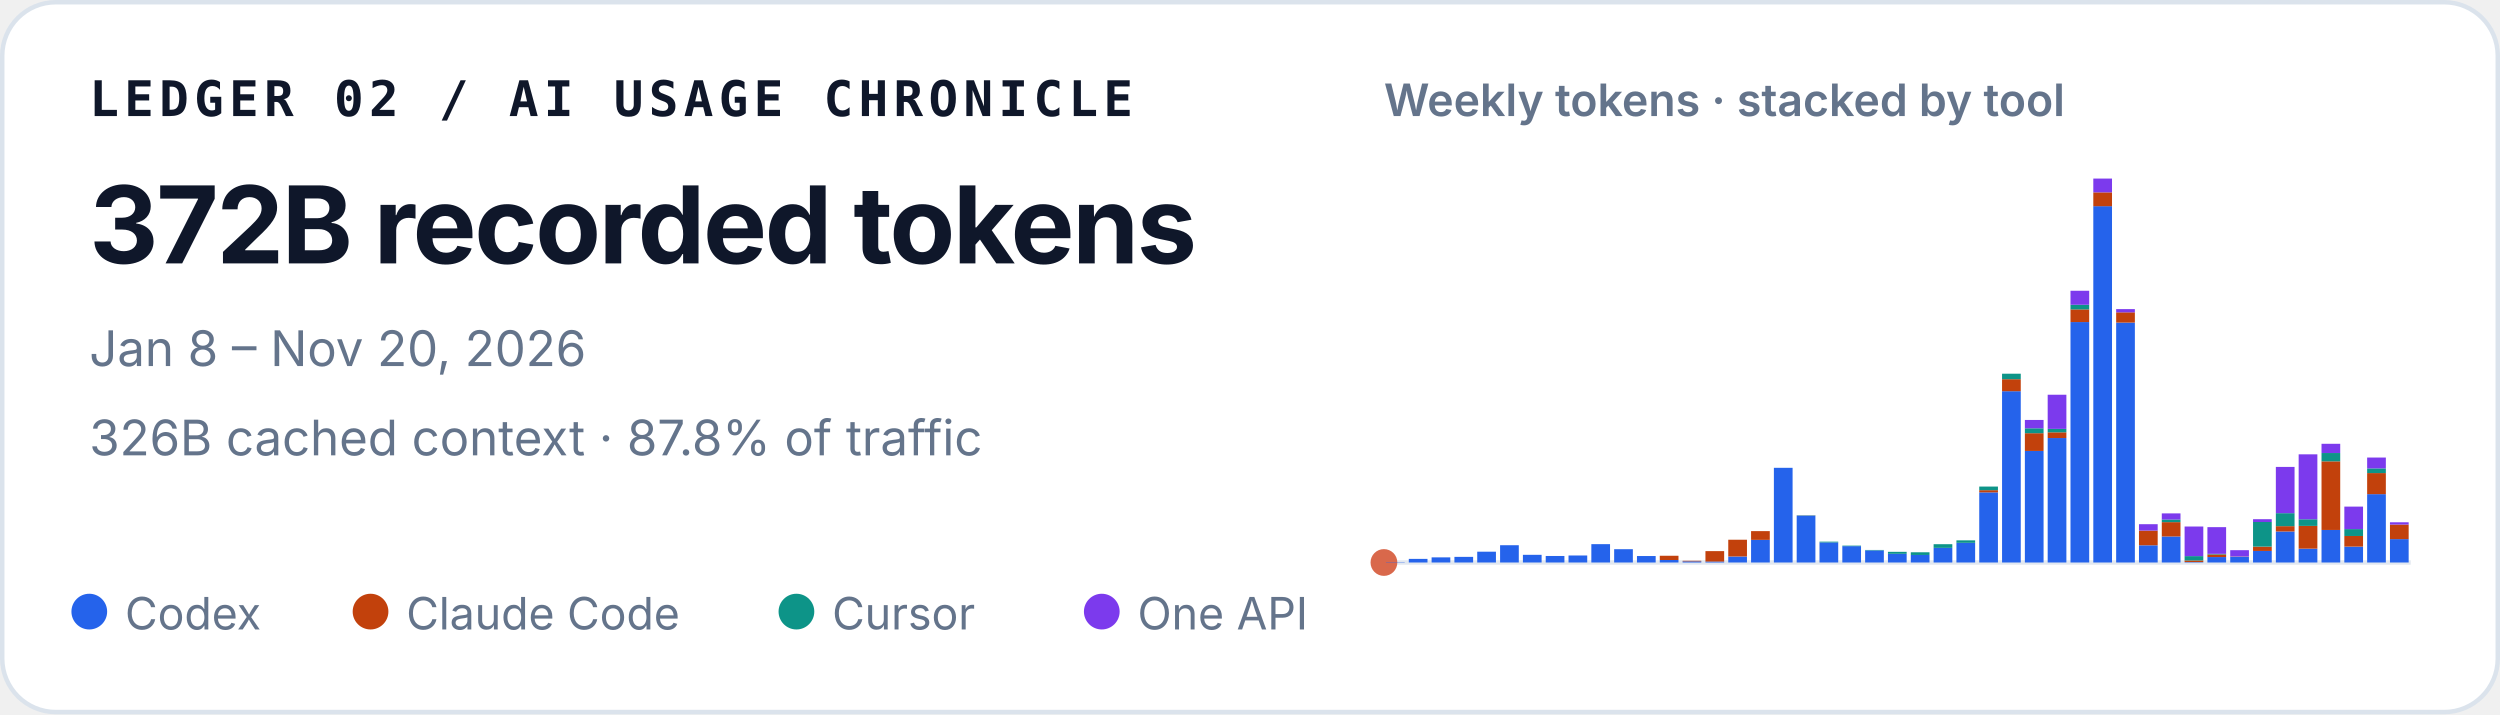
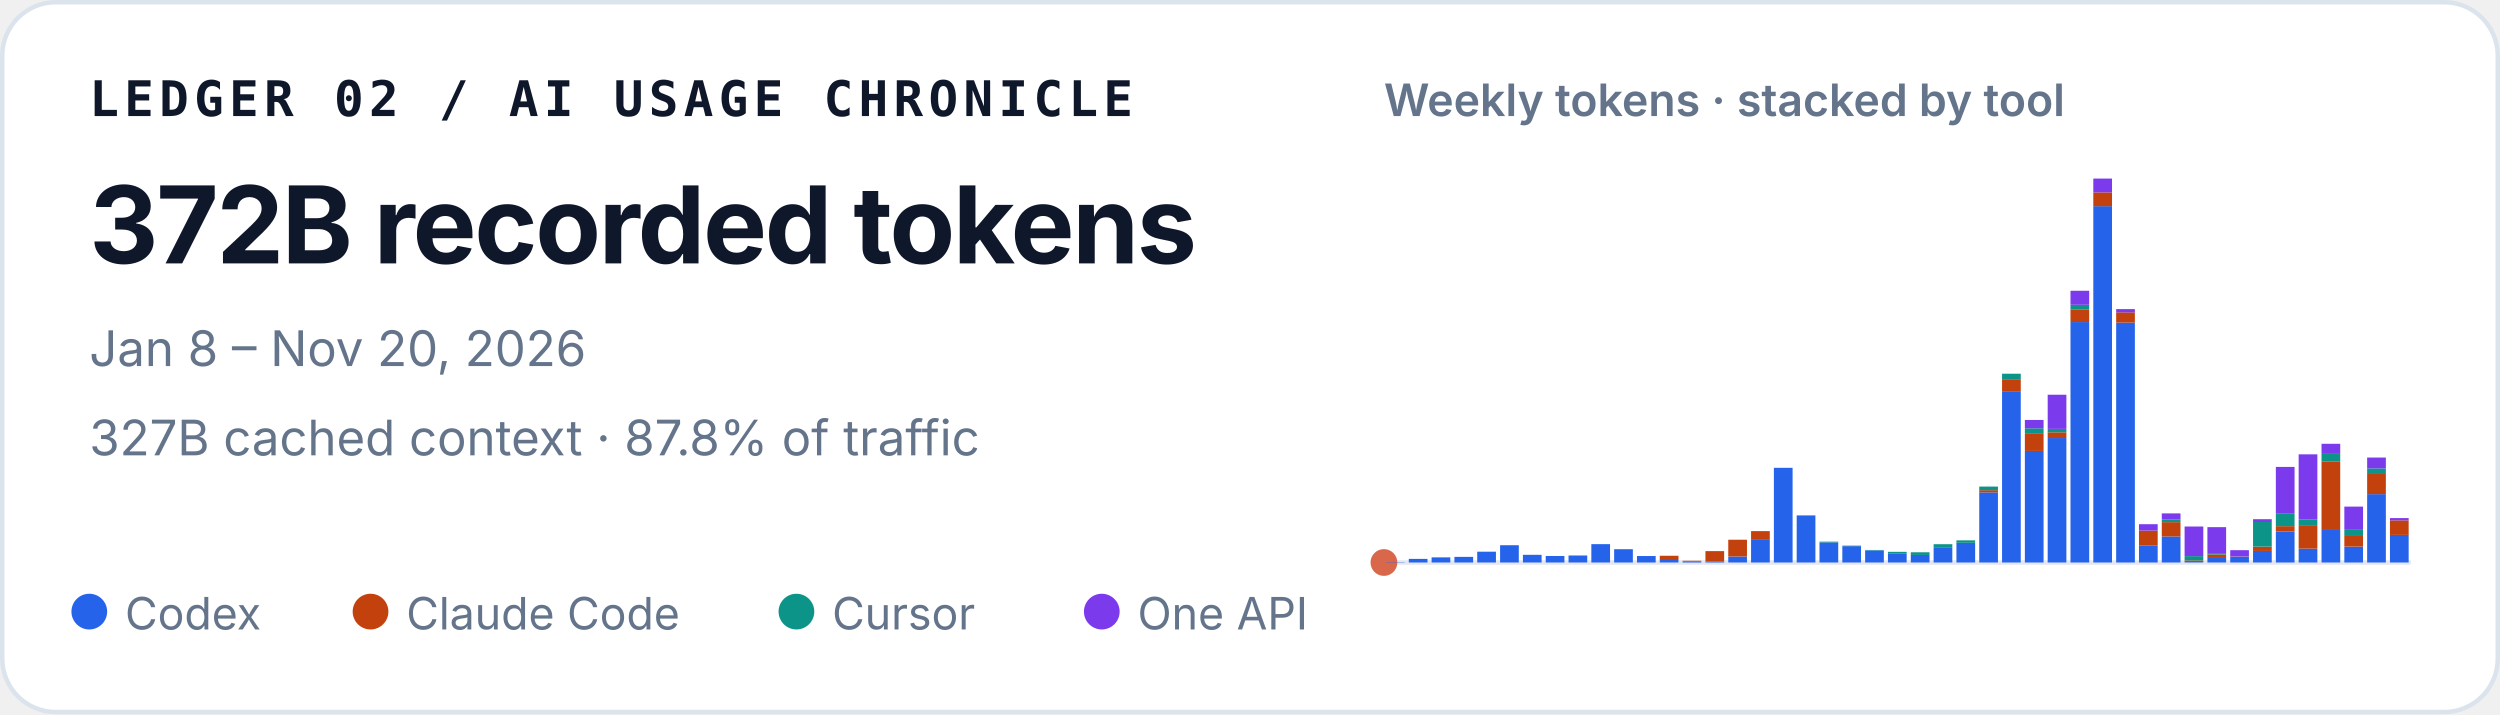
<svg xmlns="http://www.w3.org/2000/svg" width="560" height="160" viewBox="0 0 560 160" role="img" aria-labelledby="title desc">
  <style>
    text { font-family: ui-sans-serif, -apple-system, BlinkMacSystemFont, "Segoe UI", sans-serif; fill: #0f172a; }
    .identity { font-family: ui-monospace, SFMono-Regular, Menlo, Consolas, monospace; font-size: 11px; font-weight: 700; letter-spacing: .11em; }
    .total { font-size: 24px; font-weight: 720; letter-spacing: -.02em; }
    .meta { font-size: 11px; fill: #64748b; }
    .chart-title { font-size: 10px; font-weight: 600; fill: #64748b; }
    .legend { font-size: 10px; fill: #64748b; }
  </style>
  <rect x=".5" y=".5" width="559" height="159" rx="12" fill="#ffffff" stroke="#dbe3ec" />
  <text x="20" y="26" class="identity">LEDGER 02 / AI USAGE CHRONICLE</text>
  <text x="20" y="59" class="total">372B recorded tokens</text>
  <text x="20" y="82" class="meta">Jan 8 – Nov 20, 2026</text>
-   <text x="20" y="102" class="meta">326B cached context · 87.8% of traffic</text>
+   <text x="20" y="102" class="meta">327B cached context · 87.8% of traffic</text>
  <text x="310" y="26" class="chart-title">Weekly tokens · stacked by tool</text>
  <line x1="310" y1="126" x2="540" y2="126" stroke="#e2e8f0" />
  <circle cx="310" cy="126" r="3" fill="#D9684B" aria-hidden="true" />
  <g aria-label="Weekly token volume, stacked by tool">
    <rect x="310.46" y="125.93" width="4.19" height="0.07" fill="#2563eb" />
    <rect x="315.57" y="125.19" width="4.19" height="0.81" fill="#2563eb" />
    <rect x="320.68" y="124.85" width="4.19" height="1.15" fill="#2563eb" />
    <rect x="325.79" y="124.74" width="4.19" height="1.26" fill="#2563eb" />
    <rect x="330.90" y="123.58" width="4.19" height="2.42" fill="#2563eb" />
    <rect x="336.02" y="122.13" width="4.19" height="3.87" fill="#2563eb" />
    <rect x="341.13" y="124.28" width="4.19" height="1.72" fill="#2563eb" />
    <rect x="346.24" y="124.54" width="4.19" height="1.46" fill="#2563eb" />
    <rect x="351.35" y="124.43" width="4.19" height="1.57" fill="#2563eb" />
    <rect x="356.46" y="121.89" width="4.19" height="4.11" fill="#2563eb" />
    <rect x="361.57" y="123.02" width="4.19" height="2.98" fill="#2563eb" />
    <rect x="366.68" y="124.55" width="4.19" height="1.45" fill="#2563eb" />
    <rect x="371.79" y="125.44" width="4.19" height="0.56" fill="#2563eb" />
    <rect x="371.79" y="124.49" width="4.19" height="0.95" fill="#c2410c" />
    <rect x="376.90" y="125.74" width="4.19" height="0.26" fill="#2563eb" />
    <rect x="376.90" y="125.61" width="4.19" height="0.13" fill="#c2410c" />
    <rect x="382.02" y="125.78" width="4.19" height="0.22" fill="#2563eb" />
    <rect x="382.02" y="123.45" width="4.19" height="2.33" fill="#c2410c" />
    <rect x="387.13" y="124.66" width="4.19" height="1.34" fill="#2563eb" />
    <rect x="387.13" y="120.90" width="4.19" height="3.75" fill="#c2410c" />
    <rect x="392.24" y="120.93" width="4.19" height="5.07" fill="#2563eb" />
    <rect x="392.24" y="118.97" width="4.19" height="1.96" fill="#c2410c" />
    <rect x="397.35" y="104.79" width="4.19" height="21.21" fill="#2563eb" />
    <rect x="402.46" y="115.49" width="4.19" height="10.51" fill="#2563eb" />
    <rect x="402.46" y="115.47" width="4.19" height="0.03" fill="#c2410c" />
    <rect x="402.46" y="115.41" width="4.19" height="0.05" fill="#0d9488" />
    <rect x="407.57" y="121.50" width="4.19" height="4.50" fill="#2563eb" />
    <rect x="407.57" y="121.33" width="4.19" height="0.17" fill="#0d9488" />
    <rect x="412.68" y="122.34" width="4.19" height="3.66" fill="#2563eb" />
    <rect x="412.68" y="122.22" width="4.19" height="0.12" fill="#0d9488" />
    <rect x="417.79" y="123.29" width="4.19" height="2.71" fill="#2563eb" />
    <rect x="417.79" y="123.19" width="4.19" height="0.10" fill="#0d9488" />
    <rect x="422.90" y="124.05" width="4.19" height="1.95" fill="#2563eb" />
    <rect x="422.90" y="123.61" width="4.19" height="0.44" fill="#0d9488" />
    <rect x="428.02" y="124.31" width="4.19" height="1.69" fill="#2563eb" />
    <rect x="428.02" y="124.31" width="4.19" height="0.00" fill="#c2410c" />
    <rect x="428.02" y="123.71" width="4.19" height="0.60" fill="#0d9488" />
    <rect x="433.13" y="122.72" width="4.19" height="3.28" fill="#2563eb" />
    <rect x="433.13" y="121.90" width="4.19" height="0.82" fill="#0d9488" />
    <rect x="438.24" y="121.59" width="4.19" height="4.41" fill="#2563eb" />
    <rect x="438.24" y="121.04" width="4.19" height="0.55" fill="#0d9488" />
    <rect x="443.35" y="110.29" width="4.19" height="15.71" fill="#2563eb" />
    <rect x="443.35" y="109.80" width="4.19" height="0.49" fill="#c2410c" />
    <rect x="443.35" y="108.99" width="4.19" height="0.81" fill="#0d9488" />
    <rect x="443.35" y="108.99" width="4.19" height="0.00" fill="#7c3aed" />
    <rect x="448.46" y="87.63" width="4.19" height="38.37" fill="#2563eb" />
    <rect x="448.46" y="84.94" width="4.19" height="2.69" fill="#c2410c" />
    <rect x="448.46" y="83.71" width="4.19" height="1.23" fill="#0d9488" />
    <rect x="453.57" y="101.02" width="4.19" height="24.98" fill="#2563eb" />
    <rect x="453.57" y="97.04" width="4.19" height="3.97" fill="#c2410c" />
    <rect x="453.57" y="95.94" width="4.19" height="1.10" fill="#0d9488" />
    <rect x="453.57" y="94.07" width="4.19" height="1.87" fill="#7c3aed" />
    <rect x="458.68" y="98.12" width="4.19" height="27.88" fill="#2563eb" />
    <rect x="458.68" y="96.84" width="4.19" height="1.28" fill="#c2410c" />
    <rect x="458.68" y="96.07" width="4.19" height="0.77" fill="#0d9488" />
    <rect x="458.68" y="88.42" width="4.19" height="7.65" fill="#7c3aed" />
    <rect x="463.79" y="72.14" width="4.19" height="53.86" fill="#2563eb" />
    <rect x="463.79" y="69.30" width="4.19" height="2.84" fill="#c2410c" />
    <rect x="463.79" y="68.27" width="4.19" height="1.04" fill="#0d9488" />
    <rect x="463.79" y="65.13" width="4.19" height="3.14" fill="#7c3aed" />
    <rect x="468.90" y="46.18" width="4.19" height="79.82" fill="#2563eb" />
    <rect x="468.90" y="43.09" width="4.19" height="3.10" fill="#c2410c" />
    <rect x="468.90" y="40.00" width="4.19" height="3.09" fill="#7c3aed" />
    <rect x="474.02" y="72.26" width="4.19" height="53.74" fill="#2563eb" />
    <rect x="474.02" y="69.96" width="4.19" height="2.30" fill="#c2410c" />
    <rect x="474.02" y="69.24" width="4.19" height="0.73" fill="#7c3aed" />
    <rect x="479.13" y="122.15" width="4.19" height="3.85" fill="#2563eb" />
    <rect x="479.13" y="118.85" width="4.19" height="3.29" fill="#c2410c" />
    <rect x="479.13" y="117.42" width="4.19" height="1.43" fill="#7c3aed" />
    <rect x="484.24" y="120.17" width="4.19" height="5.83" fill="#2563eb" />
    <rect x="484.24" y="116.96" width="4.19" height="3.21" fill="#c2410c" />
    <rect x="484.24" y="116.37" width="4.19" height="0.59" fill="#0d9488" />
    <rect x="484.24" y="115.00" width="4.19" height="1.38" fill="#7c3aed" />
    <rect x="489.35" y="125.90" width="4.19" height="0.10" fill="#2563eb" />
    <rect x="489.35" y="125.54" width="4.19" height="0.36" fill="#c2410c" />
    <rect x="489.35" y="124.57" width="4.19" height="0.97" fill="#0d9488" />
    <rect x="489.35" y="117.94" width="4.19" height="6.63" fill="#7c3aed" />
    <rect x="494.46" y="124.78" width="4.19" height="1.22" fill="#2563eb" />
    <rect x="494.46" y="124.20" width="4.19" height="0.58" fill="#c2410c" />
    <rect x="494.46" y="124.06" width="4.19" height="0.14" fill="#0d9488" />
    <rect x="494.46" y="118.08" width="4.19" height="5.98" fill="#7c3aed" />
    <rect x="499.57" y="124.70" width="4.19" height="1.30" fill="#2563eb" />
    <rect x="499.57" y="124.64" width="4.19" height="0.06" fill="#c2410c" />
    <rect x="499.57" y="123.24" width="4.19" height="1.40" fill="#7c3aed" />
    <rect x="504.68" y="123.41" width="4.19" height="2.59" fill="#2563eb" />
    <rect x="504.68" y="122.44" width="4.19" height="0.97" fill="#c2410c" />
    <rect x="504.68" y="116.93" width="4.19" height="5.51" fill="#0d9488" />
    <rect x="504.68" y="116.30" width="4.19" height="0.63" fill="#7c3aed" />
    <rect x="509.79" y="119.05" width="4.19" height="6.95" fill="#2563eb" />
    <rect x="509.79" y="117.86" width="4.19" height="1.19" fill="#c2410c" />
    <rect x="509.79" y="114.95" width="4.19" height="2.91" fill="#0d9488" />
    <rect x="509.79" y="104.59" width="4.19" height="10.36" fill="#7c3aed" />
    <rect x="514.90" y="122.91" width="4.19" height="3.09" fill="#2563eb" />
    <rect x="514.90" y="117.80" width="4.19" height="5.10" fill="#c2410c" />
    <rect x="514.90" y="116.32" width="4.19" height="1.48" fill="#0d9488" />
    <rect x="514.90" y="101.77" width="4.19" height="14.55" fill="#7c3aed" />
    <rect x="520.02" y="118.71" width="4.19" height="7.29" fill="#2563eb" />
    <rect x="520.02" y="103.34" width="4.19" height="15.37" fill="#c2410c" />
    <rect x="520.02" y="101.48" width="4.19" height="1.86" fill="#0d9488" />
    <rect x="520.02" y="99.41" width="4.19" height="2.06" fill="#7c3aed" />
    <rect x="525.13" y="122.45" width="4.19" height="3.55" fill="#2563eb" />
    <rect x="525.13" y="120.06" width="4.19" height="2.38" fill="#c2410c" />
    <rect x="525.13" y="118.52" width="4.19" height="1.54" fill="#0d9488" />
    <rect x="525.13" y="113.48" width="4.19" height="5.04" fill="#7c3aed" />
    <rect x="530.24" y="110.69" width="4.19" height="15.31" fill="#2563eb" />
    <rect x="530.24" y="105.97" width="4.19" height="4.72" fill="#c2410c" />
    <rect x="530.24" y="104.92" width="4.19" height="1.05" fill="#0d9488" />
    <rect x="530.24" y="102.49" width="4.19" height="2.43" fill="#7c3aed" />
-     <rect x="535.35" y="120.76" width="4.19" height="5.24" fill="#2563eb" />
-     <rect x="535.35" y="117.50" width="4.19" height="3.26" fill="#c2410c" />
-     <rect x="535.35" y="116.99" width="4.19" height="0.51" fill="#7c3aed" />
+     <rect x="535.35" y="119.82" width="4.19" height="6.18" fill="#2563eb" />
+     <rect x="535.35" y="116.56" width="4.19" height="3.26" fill="#c2410c" />
+     <rect x="535.35" y="116.05" width="4.19" height="0.51" fill="#7c3aed" />
  </g>
  <circle cx="20" cy="137" r="4" fill="#2563eb" />
  <text x="28" y="141" class="legend">Codex</text>
  <circle cx="83" cy="137" r="4" fill="#c2410c" />
  <text x="91" y="141" class="legend">Claude Code</text>
  <circle cx="178.4" cy="137" r="4" fill="#0d9488" />
  <text x="186.4" y="141" class="legend">Cursor</text>
  <circle cx="246.8" cy="137" r="4" fill="#7c3aed" />
  <text x="254.8" y="141" class="legend">One API</text>
</svg>
